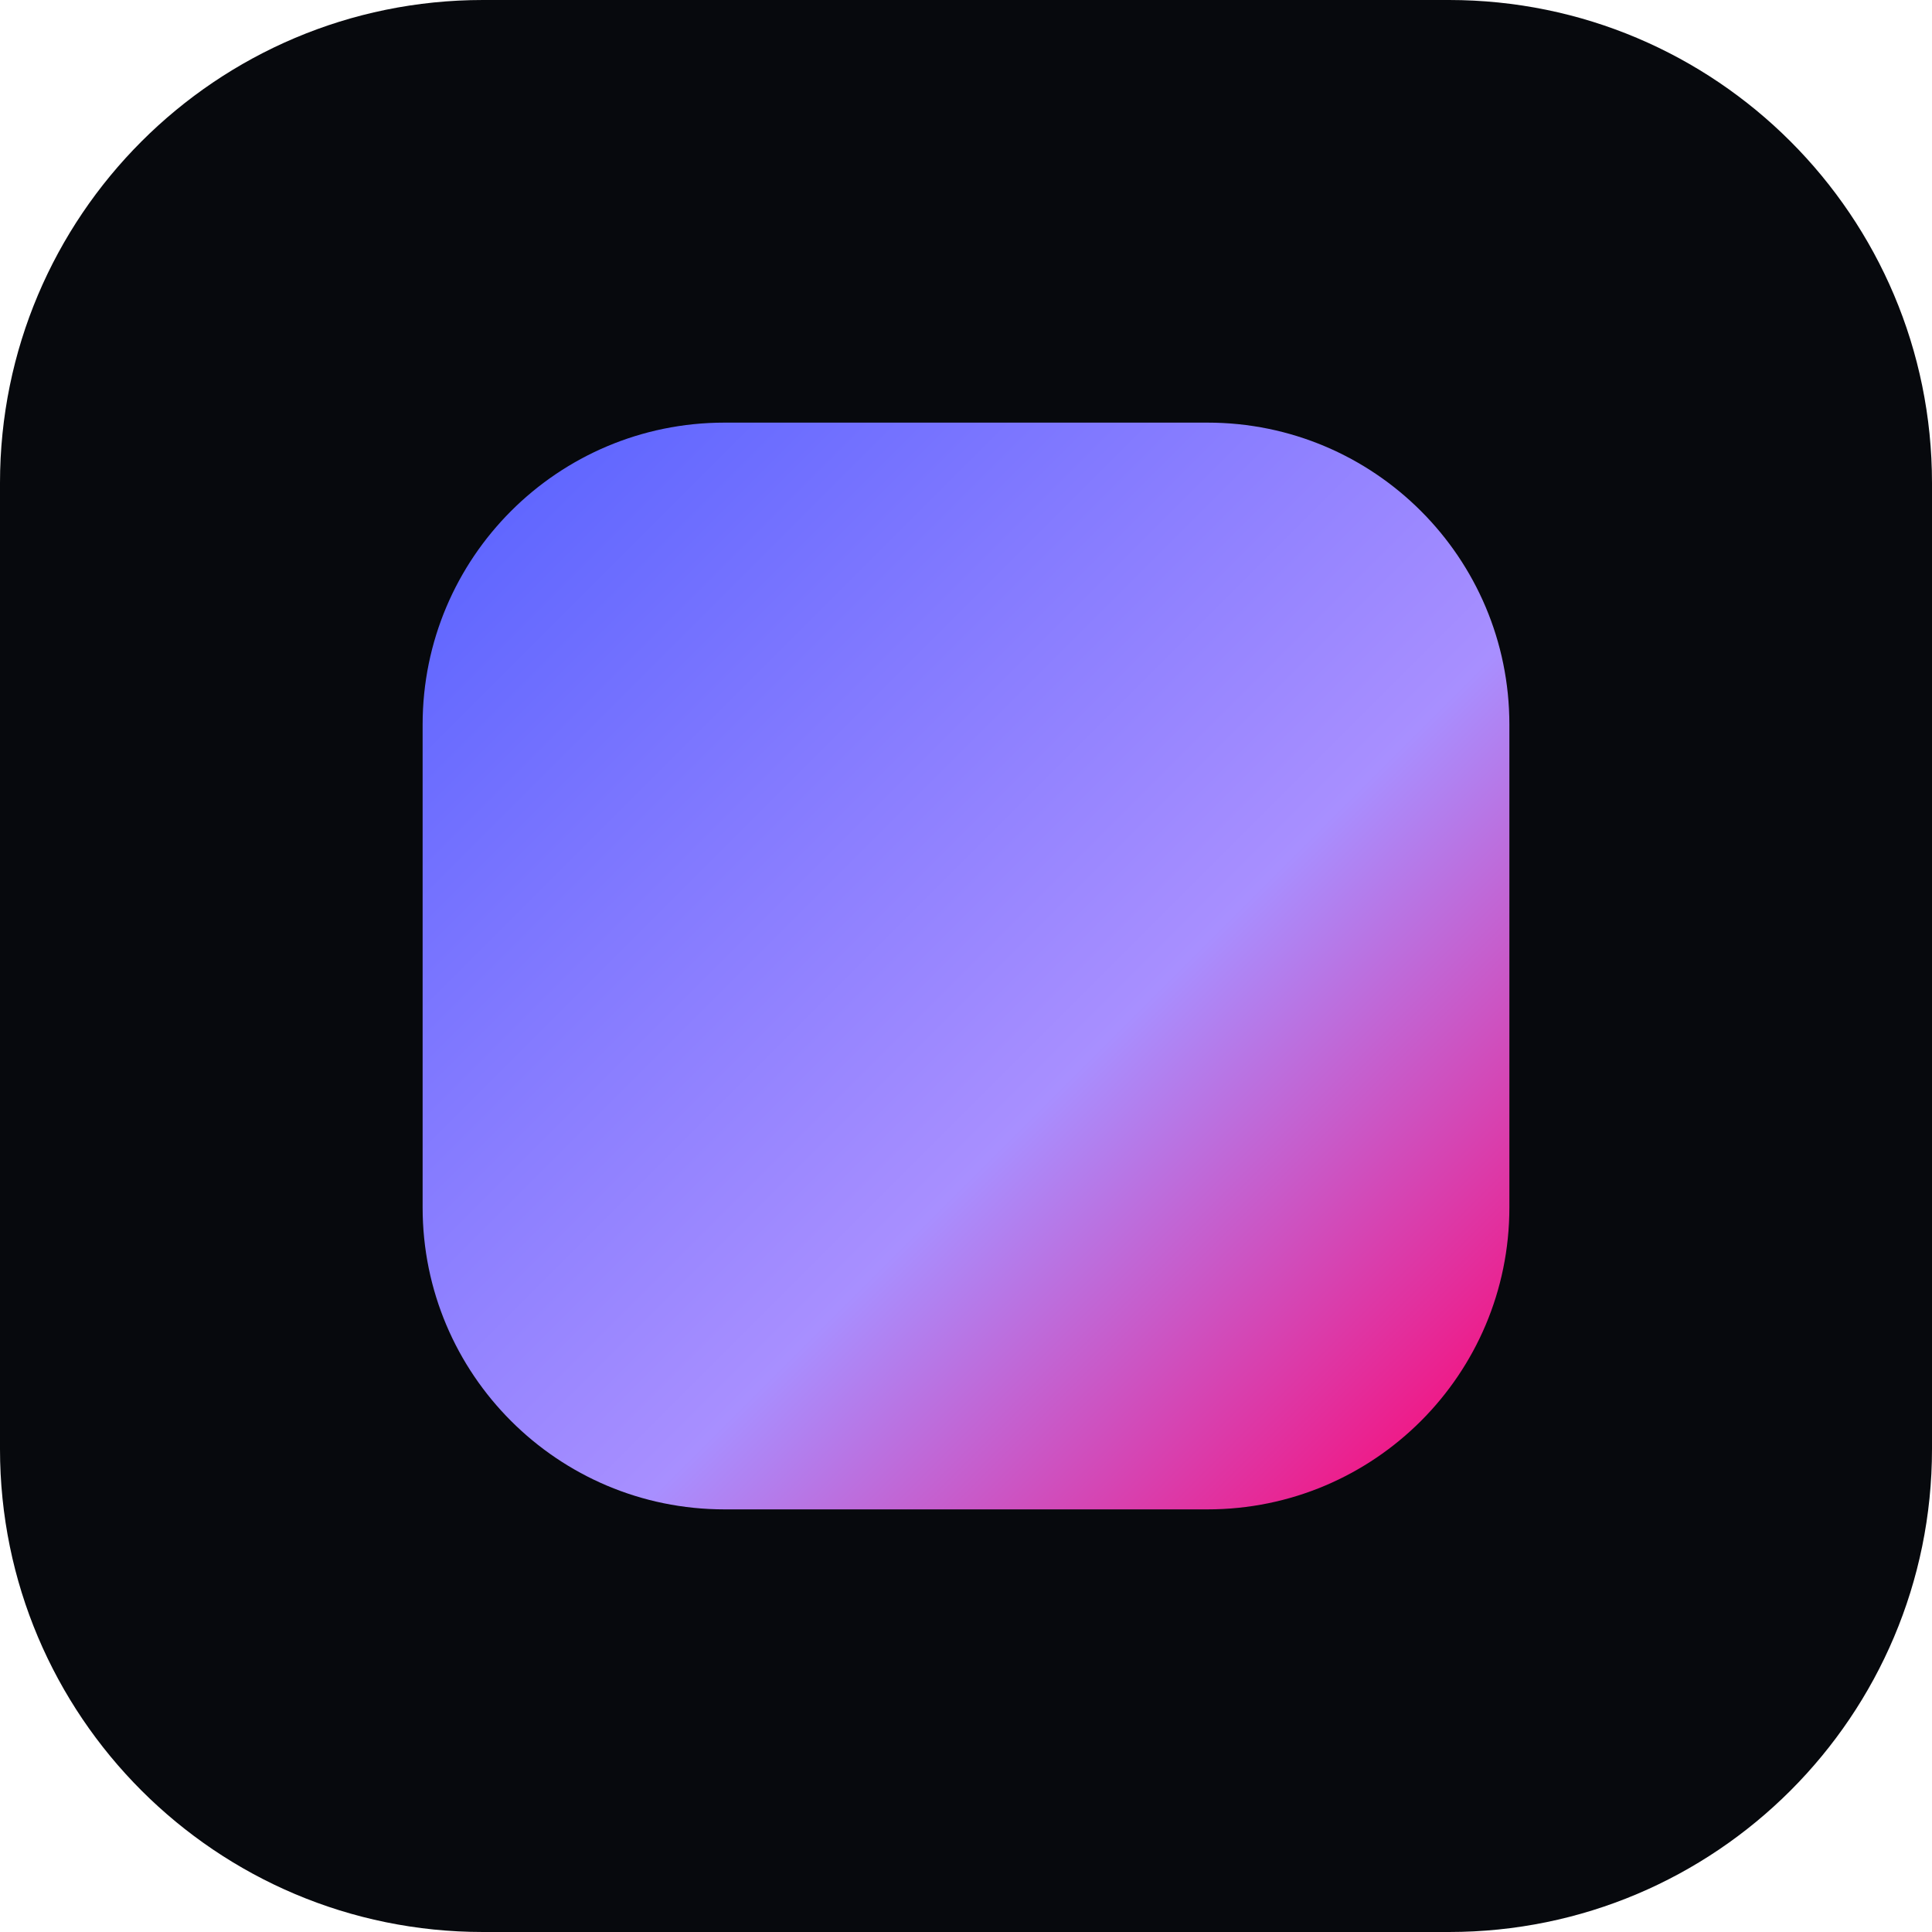
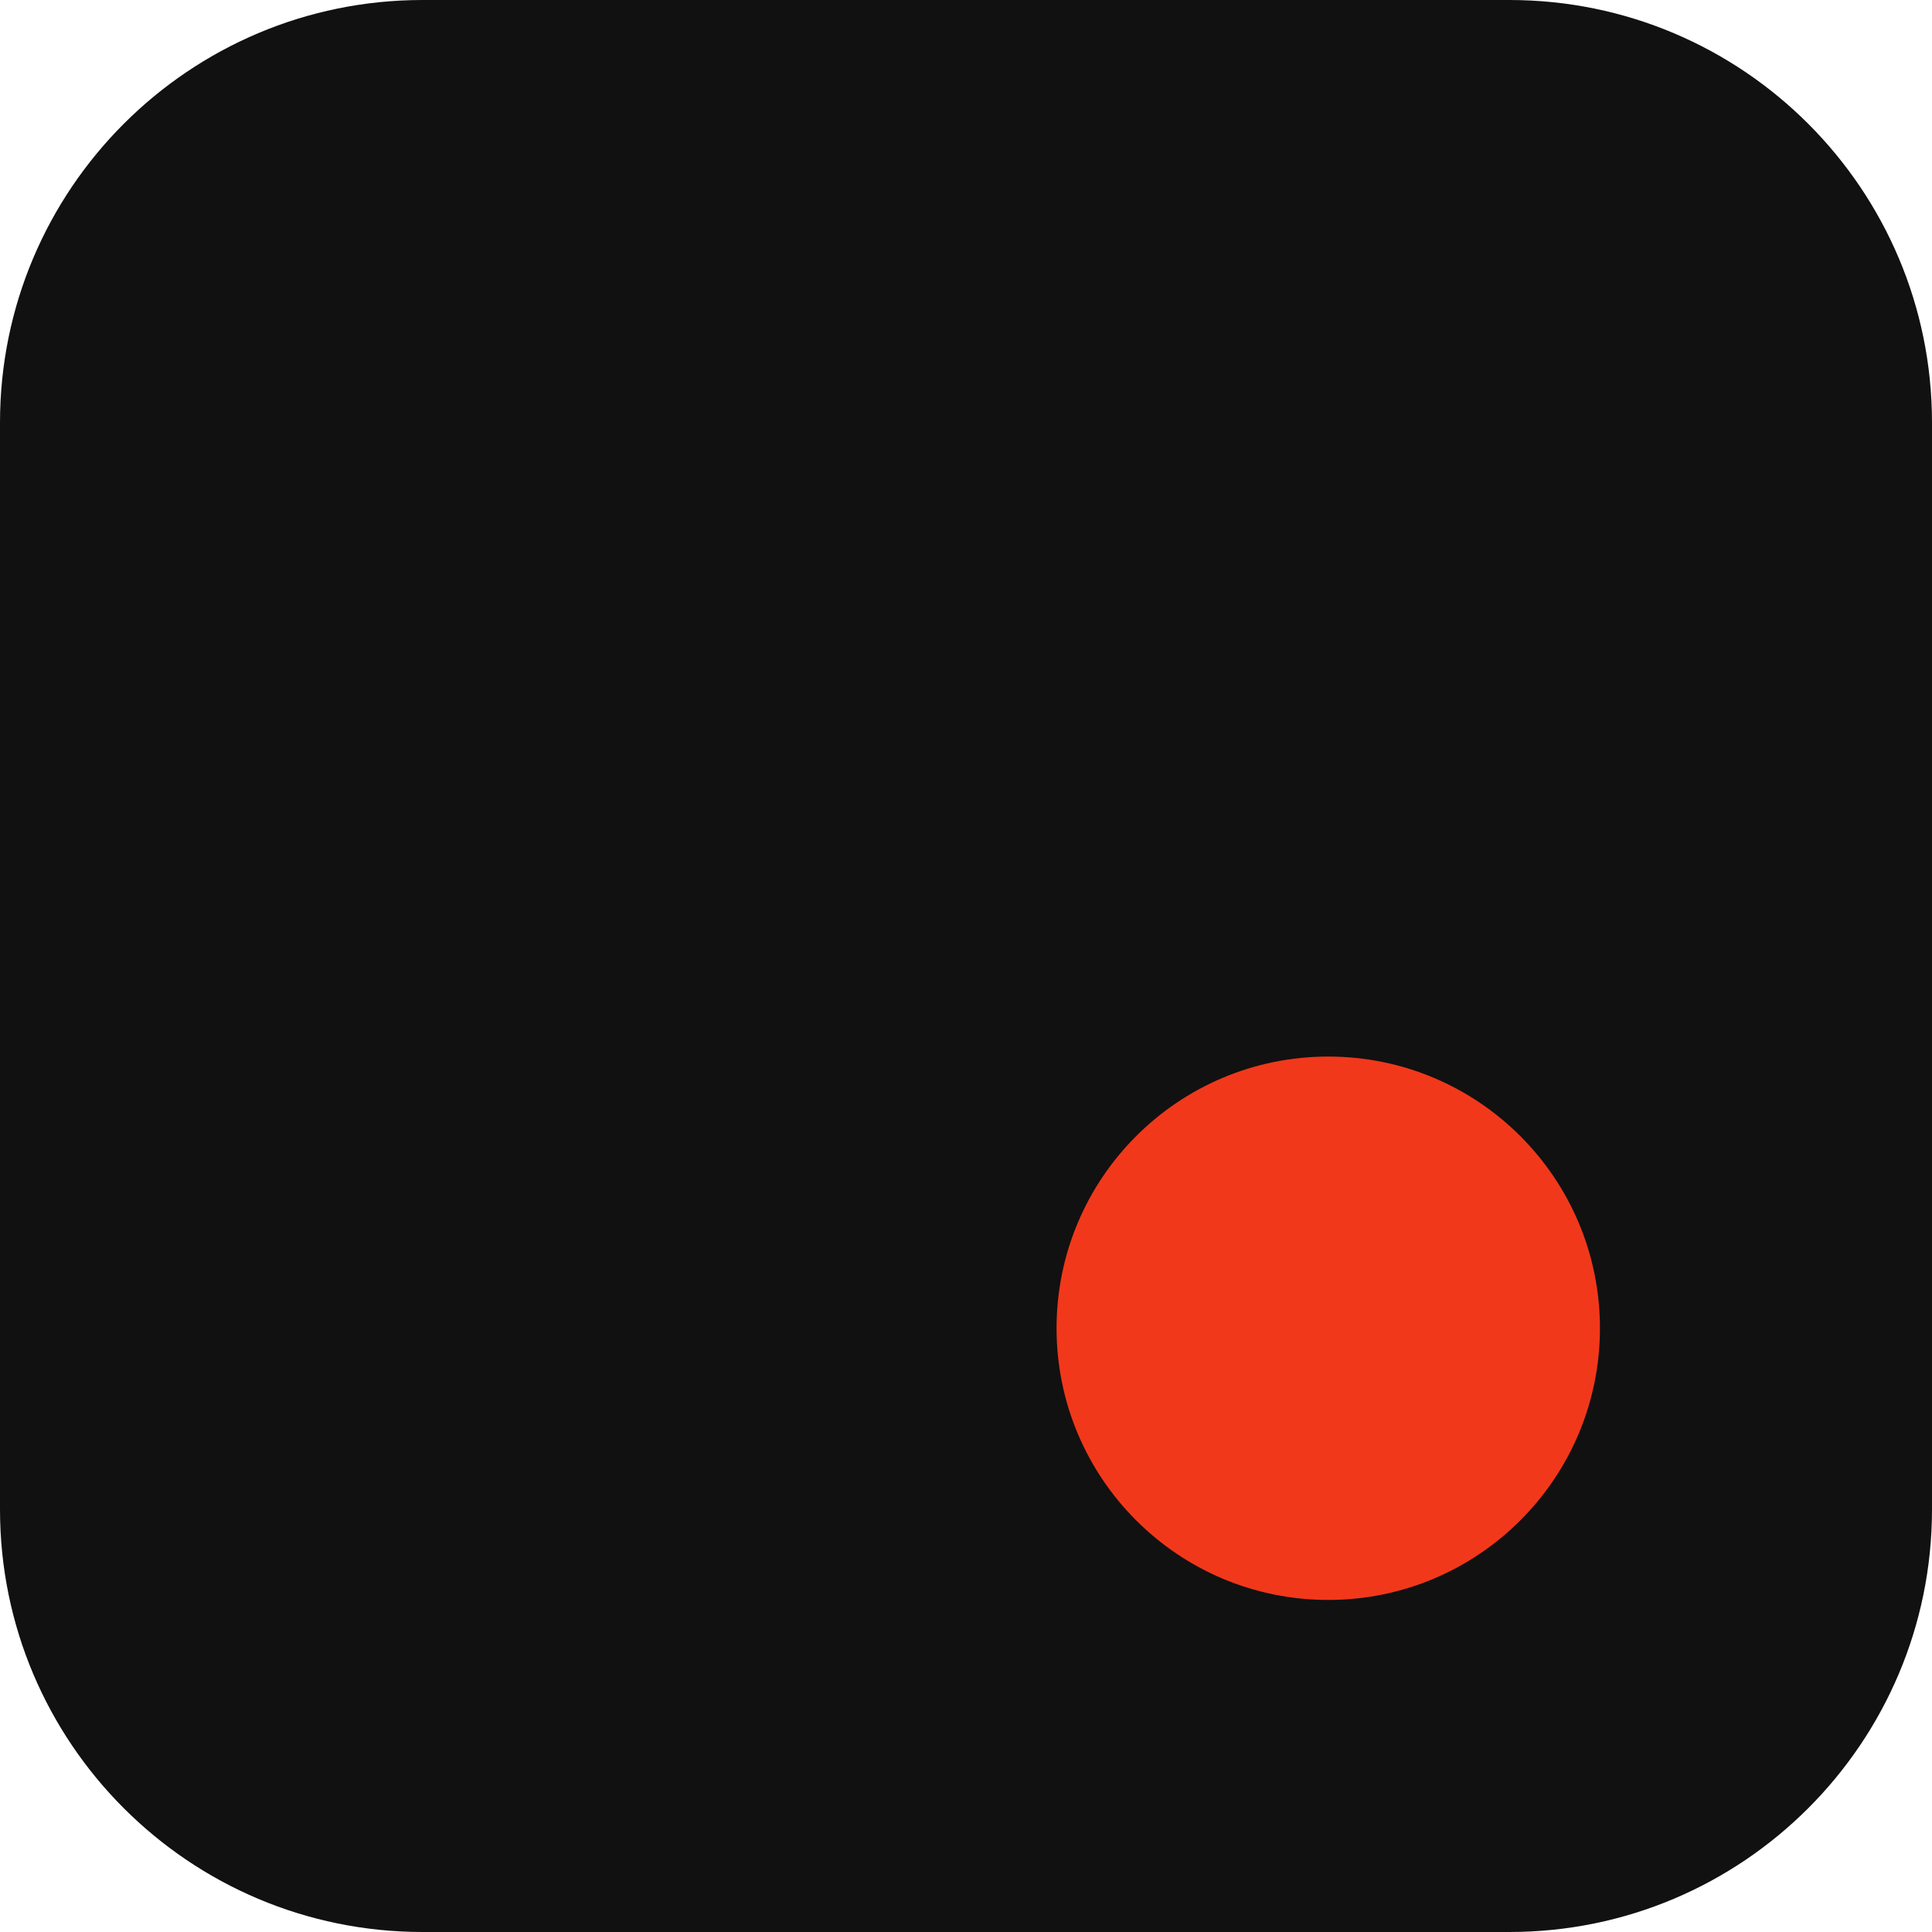
<svg xmlns="http://www.w3.org/2000/svg" viewBox="0 0 64 64">
-   <defs>
-     <linearGradient id="g" x1="0" y1="0" x2="1" y2="1">
-       <stop offset="0" stop-color="#5661ff" />
-       <stop offset=".6" stop-color="#a88fff" />
-       <stop offset="1" stop-color="#ff006d" />
-     </linearGradient>
-   </defs>
-   <rect width="64" height="64" rx="16" fill="#07090d" />
-   <rect x="14" y="14" width="36" height="36" rx="10" fill="url(#g)" />
+   <rect width="64" height="64" rx="14" fill="#111" />
+   <circle cx="44" cy="44" r="9" fill="#f2381b" />
</svg>
